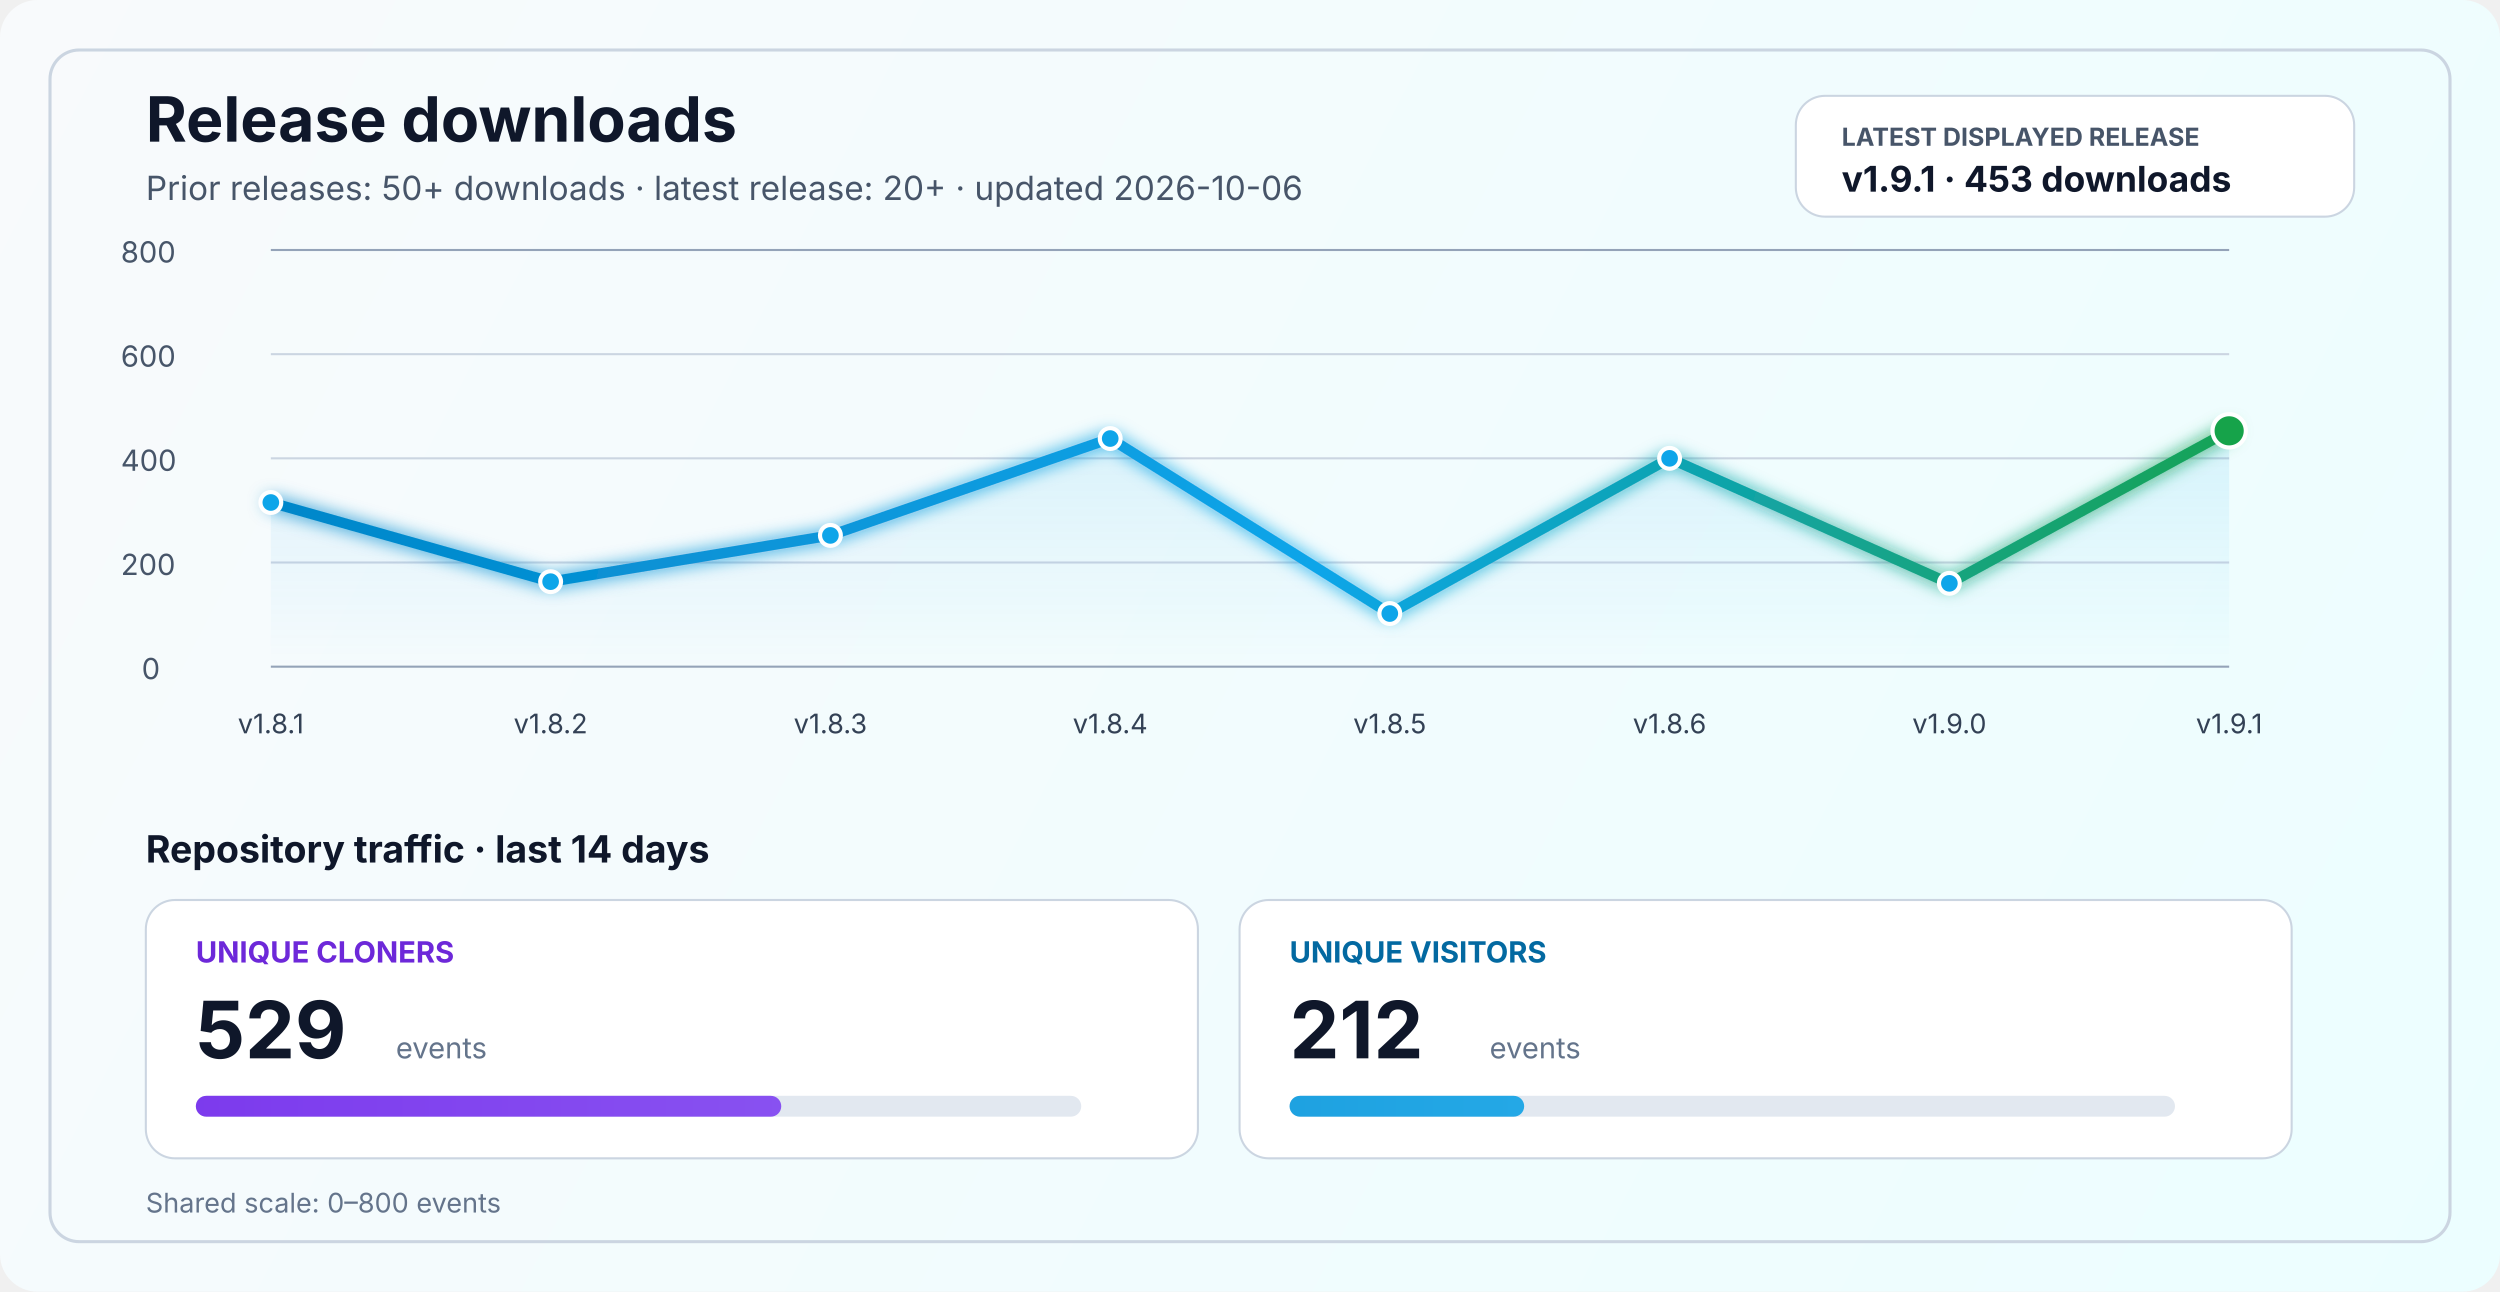
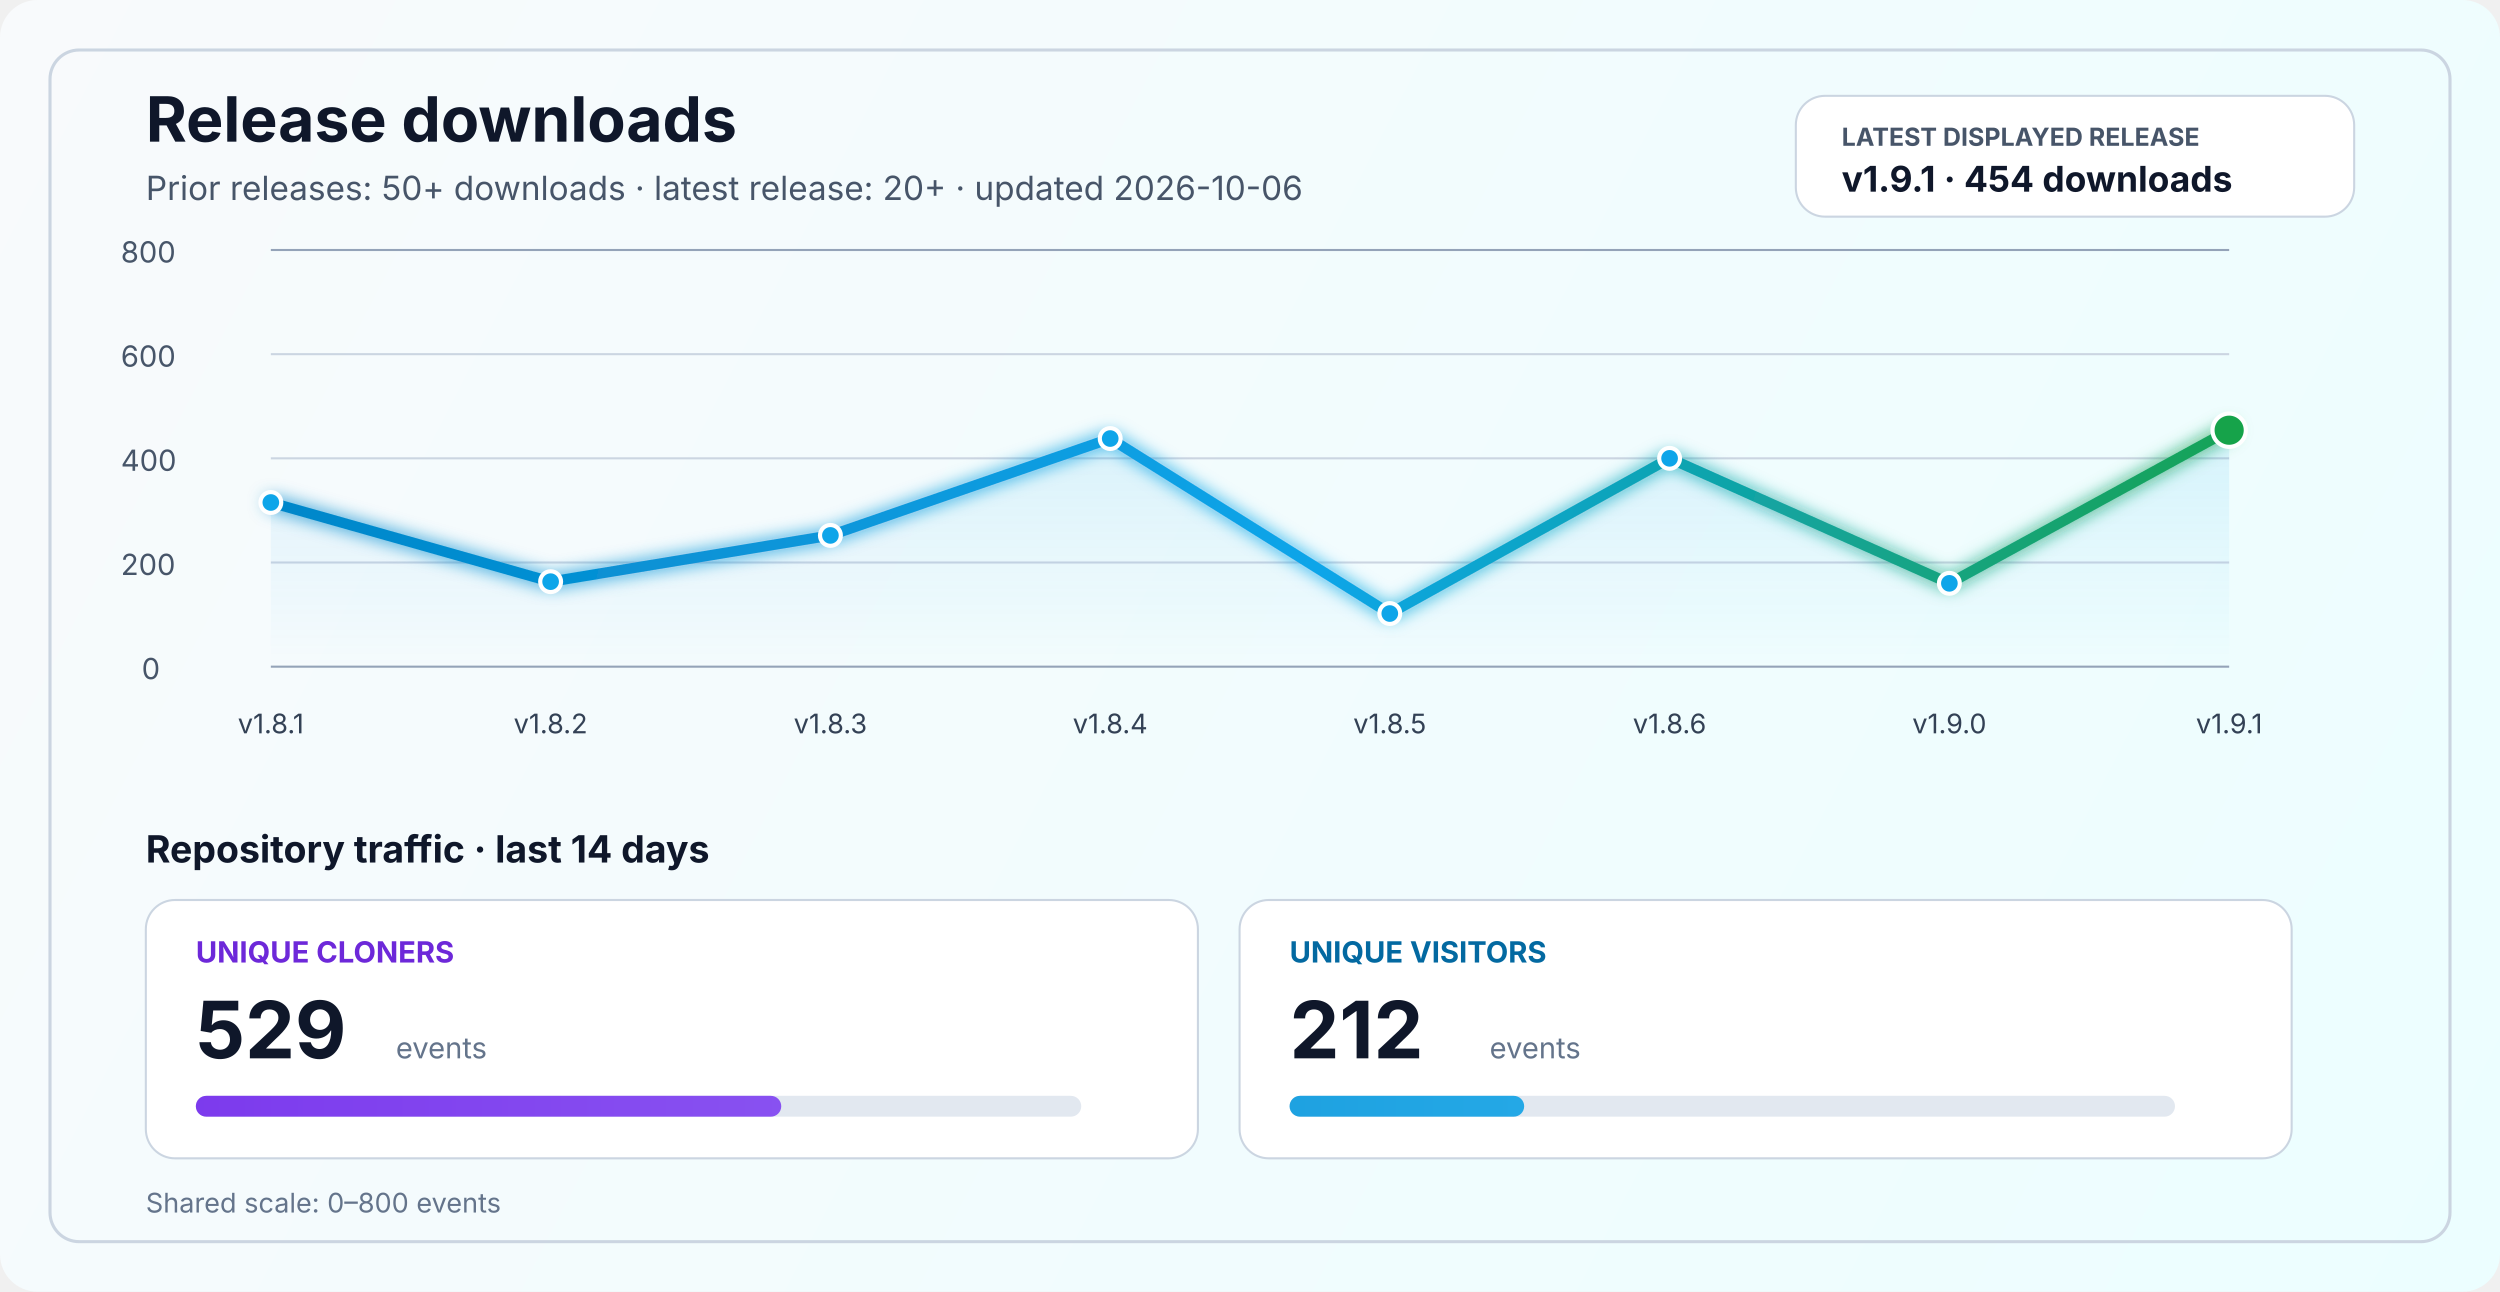
<svg xmlns="http://www.w3.org/2000/svg" width="1200" height="620" viewBox="0 0 1200 620" fill="none" role="img" aria-labelledby="title desc">
  <defs>
    <linearGradient id="bg" x1="0" y1="0" x2="1200" y2="620" gradientUnits="userSpaceOnUse">
      <stop stop-color="#F8FAFC" />
      <stop offset="1" stop-color="#ECFEFF" />
    </linearGradient>
    <linearGradient id="line" x1="130" y1="86" x2="1070" y2="340" gradientUnits="userSpaceOnUse">
      <stop stop-color="#0284C7" />
      <stop offset="0.55" stop-color="#0EA5E9" />
      <stop offset="1" stop-color="#16A34A" />
    </linearGradient>
    <linearGradient id="area" x1="0" y1="120" x2="0" y2="320" gradientUnits="userSpaceOnUse">
      <stop stop-color="#0EA5E9" stop-opacity="0.20" />
      <stop offset="1" stop-color="#0EA5E9" stop-opacity="0" />
    </linearGradient>
    <linearGradient id="cloneFill" x1="86" y1="450" x2="1110" y2="450" gradientUnits="userSpaceOnUse">
      <stop stop-color="#7C3AED" />
      <stop offset="1" stop-color="#A78BFA" />
    </linearGradient>
    <linearGradient id="viewFill" x1="86" y1="482" x2="1110" y2="482" gradientUnits="userSpaceOnUse">
      <stop stop-color="#0284C7" />
      <stop offset="1" stop-color="#38BDF8" />
    </linearGradient>
    <filter id="glow" x="-50%" y="-50%" width="200%" height="200%">
      <feGaussianBlur stdDeviation="4" result="blur" />
      <feMerge>
        <feMergeNode in="blur" />
        <feMergeNode in="SourceGraphic" />
      </feMerge>
    </filter>
  </defs>
  <rect width="1200" height="620" rx="18" fill="url(#bg)" />
  <rect x="24" y="24" width="1152" height="572" rx="14" stroke="#CBD5E1" stroke-width="1.5" />
  <text x="70" y="68" fill="#0F172A" font-size="30" font-family="SF Pro Display, -apple-system, BlinkMacSystemFont, Segoe UI, sans-serif" font-weight="700">Release downloads</text>
  <text x="70" y="96" fill="#475569" font-size="16" font-family="SF Pro Text, -apple-system, BlinkMacSystemFont, Segoe UI, sans-serif">Prior releases: 50+ downloads · latest release: 20+ · updated 2026-10-06</text>
  <rect x="862" y="46" width="268" height="58" rx="14" fill="#FFFFFF" stroke="#CBD5E1" stroke-width="1" />
  <text x="884" y="70" fill="#475569" font-size="12" font-family="SF Pro Text, -apple-system, BlinkMacSystemFont, Segoe UI, sans-serif" font-weight="700">LATEST DISPLAYED RELEASE</text>
-   <text x="884" y="92" fill="#0F172A" font-size="17" font-family="SF Pro Text, -apple-system, BlinkMacSystemFont, Segoe UI, sans-serif" font-weight="700">v1.9.1 · 453 downloads</text>
+   <text x="884" y="92" fill="#0F172A" font-size="17" font-family="SF Pro Text, -apple-system, BlinkMacSystemFont, Segoe UI, sans-serif" font-weight="700">v1.9.1 · 454 downloads</text>
  <line x1="130" y1="320.0" x2="1070" y2="320.0" stroke="#94A3B8" stroke-width="1" />
  <line x1="130" y1="270.0" x2="1070" y2="270.0" stroke="#CBD5E1" stroke-width="1" />
  <line x1="130" y1="220.0" x2="1070" y2="220.0" stroke="#CBD5E1" stroke-width="1" />
  <line x1="130" y1="170.0" x2="1070" y2="170.0" stroke="#CBD5E1" stroke-width="1" />
  <line x1="130" y1="120.0" x2="1070" y2="120.0" stroke="#94A3B8" stroke-width="1" />
  <text x="68" y="326.0" fill="#475569" font-size="14" font-family="SF Pro Text, -apple-system, BlinkMacSystemFont, Segoe UI, sans-serif">0</text>
  <text x="58" y="276.0" fill="#475569" font-size="14" font-family="SF Pro Text, -apple-system, BlinkMacSystemFont, Segoe UI, sans-serif">200</text>
  <text x="58" y="226.0" fill="#475569" font-size="14" font-family="SF Pro Text, -apple-system, BlinkMacSystemFont, Segoe UI, sans-serif">400</text>
  <text x="58" y="176.0" fill="#475569" font-size="14" font-family="SF Pro Text, -apple-system, BlinkMacSystemFont, Segoe UI, sans-serif">600</text>
  <text x="58" y="126.0" fill="#475569" font-size="14" font-family="SF Pro Text, -apple-system, BlinkMacSystemFont, Segoe UI, sans-serif">800</text>
-   <path d="M 130.0 241.2 L 264.3 279.2 L 398.6 257.0 L 532.9 210.5 L 667.1 294.5 L 801.4 220.0 L 935.7 280.0 L 1070.0 206.8 L 1070 320 L 130 320 Z" fill="url(#area)" />
-   <polyline points="130.0,241.2 264.3,279.2 398.6,257.0 532.9,210.5 667.1,294.5 801.4,220.0 935.7,280.0 1070.0,206.8" fill="none" stroke="url(#line)" stroke-width="5" stroke-linecap="round" stroke-linejoin="round" filter="url(#glow)" />
+   <path d="M 130.0 241.2 L 264.3 279.2 L 398.6 257.0 L 532.9 210.5 L 667.1 294.5 L 801.4 220.0 L 935.7 280.0 L 1070.0 206.5 L 1070 320 L 130 320 Z" fill="url(#area)" />
+   <polyline points="130.0,241.2 264.3,279.2 398.6,257.0 532.9,210.5 667.1,294.5 801.4,220.0 935.7,280.0 1070.0,206.5" fill="none" stroke="url(#line)" stroke-width="5" stroke-linecap="round" stroke-linejoin="round" filter="url(#glow)" />
  <circle cx="130.0" cy="241.2" r="5" fill="#0EA5E9" stroke="#FFFFFF" stroke-width="2" />
  <circle cx="264.3" cy="279.2" r="5" fill="#0EA5E9" stroke="#FFFFFF" stroke-width="2" />
  <circle cx="398.6" cy="257.0" r="5" fill="#0EA5E9" stroke="#FFFFFF" stroke-width="2" />
  <circle cx="532.9" cy="210.5" r="5" fill="#0EA5E9" stroke="#FFFFFF" stroke-width="2" />
  <circle cx="667.1" cy="294.5" r="5" fill="#0EA5E9" stroke="#FFFFFF" stroke-width="2" />
  <circle cx="801.4" cy="220.0" r="5" fill="#0EA5E9" stroke="#FFFFFF" stroke-width="2" />
  <circle cx="935.7" cy="280.0" r="5" fill="#0EA5E9" stroke="#FFFFFF" stroke-width="2" />
-   <circle cx="1070.0" cy="206.8" r="8" fill="#16A34A" stroke="#FFFFFF" stroke-width="2" />
+   <circle cx="1070.0" cy="206.5" r="8" fill="#16A34A" stroke="#FFFFFF" stroke-width="2" />
  <text x="130.0" y="352" text-anchor="middle" fill="#334155" font-size="13" font-family="SF Pro Text, -apple-system, BlinkMacSystemFont, Segoe UI, sans-serif">v1.8.1</text>
  <text x="264.3" y="352" text-anchor="middle" fill="#334155" font-size="13" font-family="SF Pro Text, -apple-system, BlinkMacSystemFont, Segoe UI, sans-serif">v1.8.2</text>
  <text x="398.6" y="352" text-anchor="middle" fill="#334155" font-size="13" font-family="SF Pro Text, -apple-system, BlinkMacSystemFont, Segoe UI, sans-serif">v1.8.3</text>
  <text x="532.9" y="352" text-anchor="middle" fill="#334155" font-size="13" font-family="SF Pro Text, -apple-system, BlinkMacSystemFont, Segoe UI, sans-serif">v1.8.4</text>
  <text x="667.1" y="352" text-anchor="middle" fill="#334155" font-size="13" font-family="SF Pro Text, -apple-system, BlinkMacSystemFont, Segoe UI, sans-serif">v1.8.5</text>
  <text x="801.4" y="352" text-anchor="middle" fill="#334155" font-size="13" font-family="SF Pro Text, -apple-system, BlinkMacSystemFont, Segoe UI, sans-serif">v1.8.6</text>
  <text x="935.7" y="352" text-anchor="middle" fill="#334155" font-size="13" font-family="SF Pro Text, -apple-system, BlinkMacSystemFont, Segoe UI, sans-serif">v1.9.0</text>
  <text x="1070.0" y="352" text-anchor="middle" fill="#334155" font-size="13" font-family="SF Pro Text, -apple-system, BlinkMacSystemFont, Segoe UI, sans-serif">v1.9.1</text>
  <text x="70" y="414" fill="#0F172A" font-size="18" font-family="SF Pro Text, -apple-system, BlinkMacSystemFont, Segoe UI, sans-serif" font-weight="700">Repository traffic · last 14 days</text>
  <rect x="70" y="432" width="505" height="124" rx="14" fill="#FFFFFF" stroke="#CBD5E1" stroke-width="1" />
  <text x="94" y="462" fill="#6D28D9" font-size="14" font-family="SF Pro Text, -apple-system, BlinkMacSystemFont, Segoe UI, sans-serif" font-weight="700">UNIQUE CLONERS</text>
  <text x="94" y="508" fill="#0F172A" font-size="38" font-family="SF Pro Display, -apple-system, BlinkMacSystemFont, Segoe UI, sans-serif" font-weight="700">529</text>
  <text x="190" y="508" fill="#64748B" font-size="14" font-family="SF Pro Text, -apple-system, BlinkMacSystemFont, Segoe UI, sans-serif">events</text>
  <rect x="94" y="526" width="425" height="10" rx="5" fill="#E2E8F0" />
  <rect x="94" y="526" width="281.0" height="10" rx="5" fill="url(#cloneFill)" />
  <rect x="595" y="432" width="505" height="124" rx="14" fill="#FFFFFF" stroke="#CBD5E1" stroke-width="1" />
  <text x="619" y="462" fill="#0369A1" font-size="14" font-family="SF Pro Text, -apple-system, BlinkMacSystemFont, Segoe UI, sans-serif" font-weight="700">UNIQUE VISITORS</text>
  <text x="619" y="508" fill="#0F172A" font-size="38" font-family="SF Pro Display, -apple-system, BlinkMacSystemFont, Segoe UI, sans-serif" font-weight="700">212</text>
  <text x="715" y="508" fill="#64748B" font-size="14" font-family="SF Pro Text, -apple-system, BlinkMacSystemFont, Segoe UI, sans-serif">events</text>
  <rect x="619" y="526" width="425" height="10" rx="5" fill="#E2E8F0" />
  <rect x="619" y="526" width="112.6" height="10" rx="5" fill="url(#viewFill)" />
  <text x="70" y="582" fill="#64748B" font-size="13" font-family="SF Pro Text, -apple-system, BlinkMacSystemFont, Segoe UI, sans-serif">Shared scale: 0–800 events</text>
</svg>
